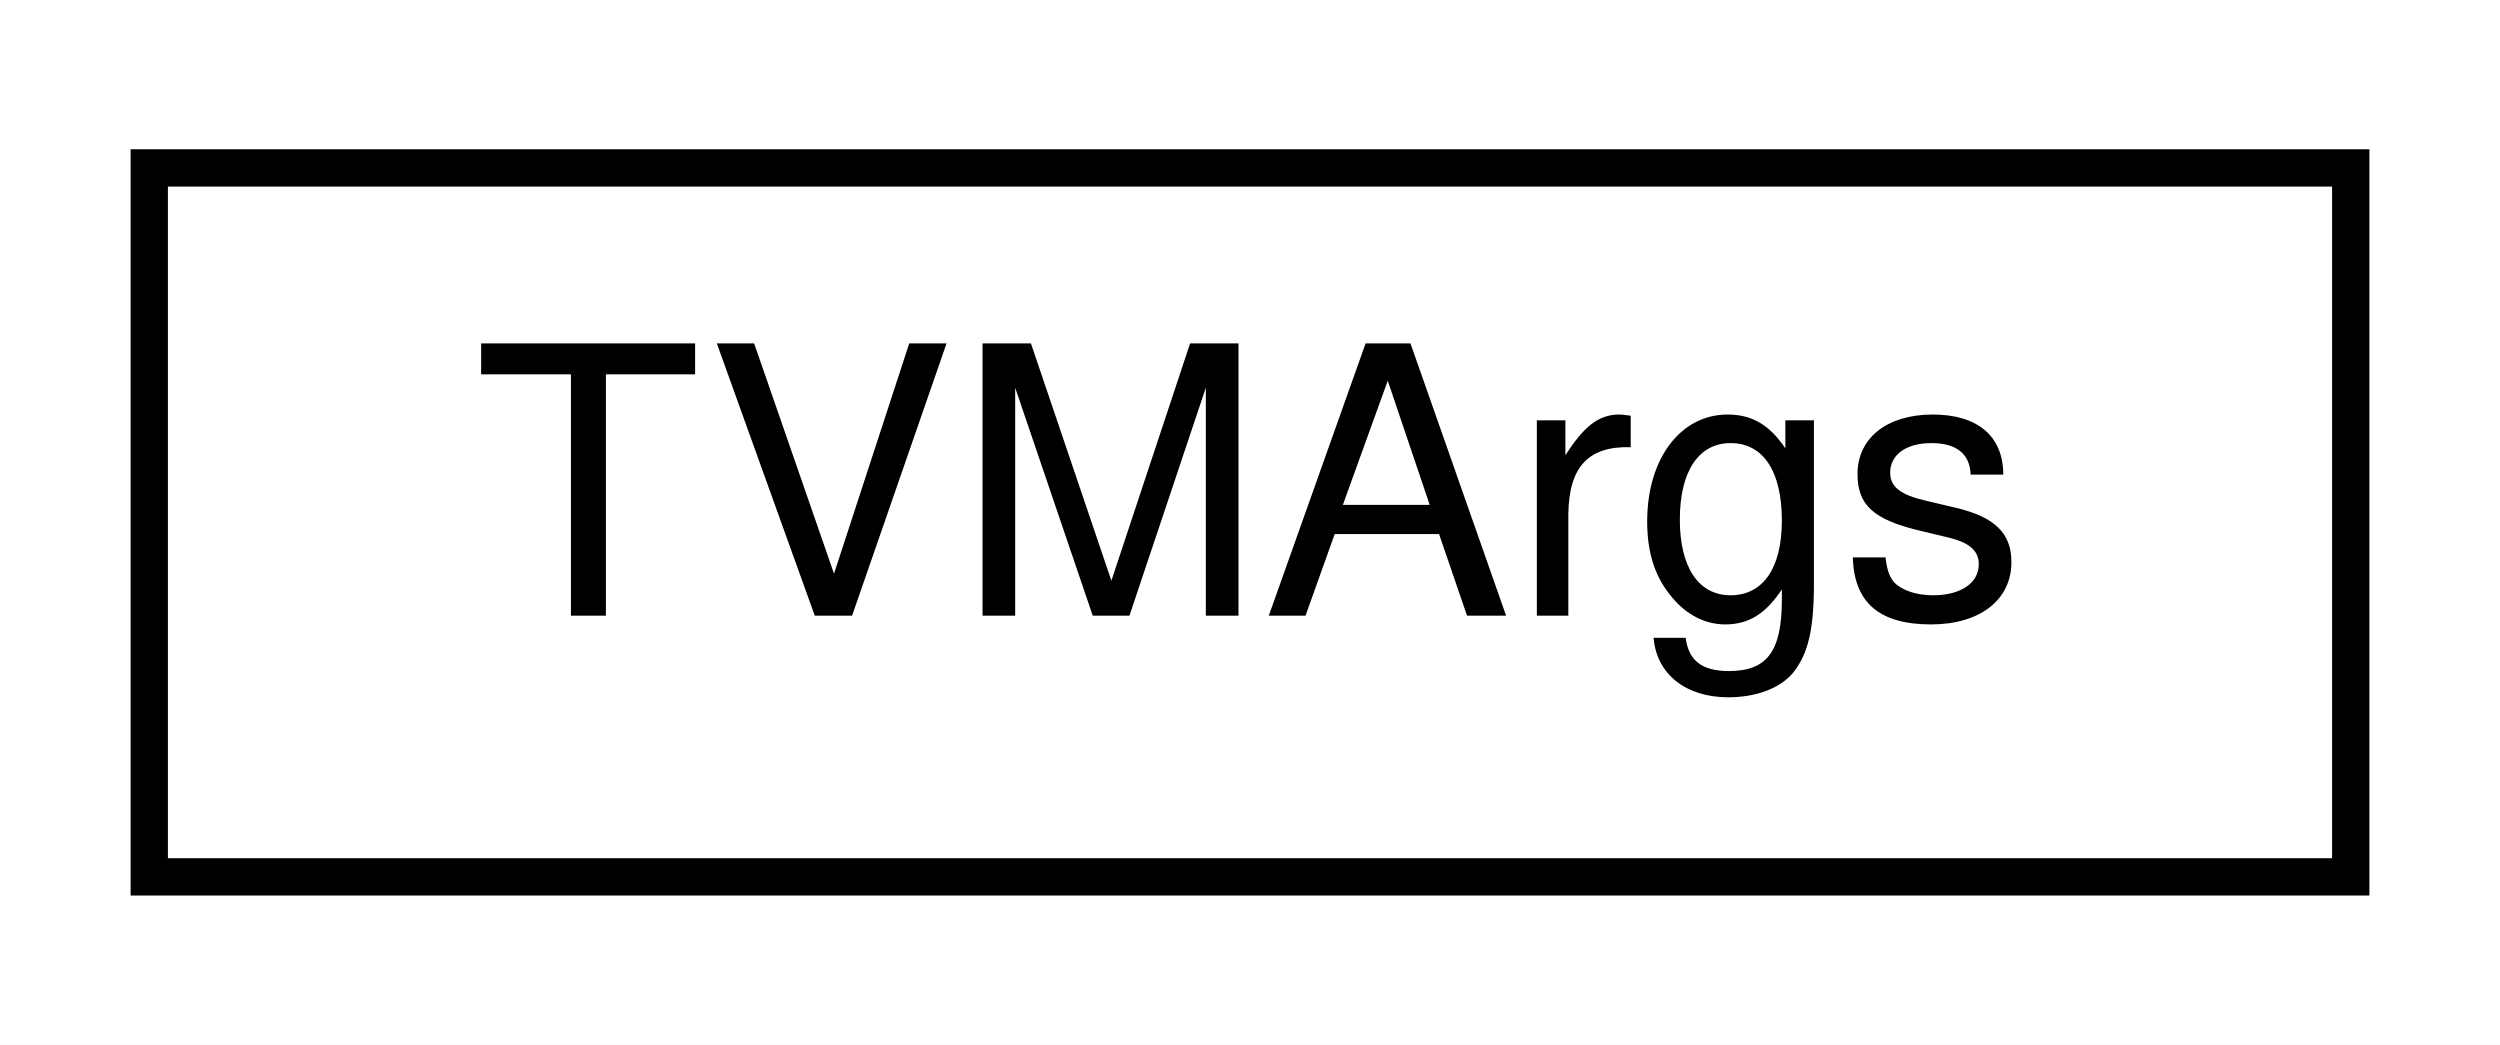
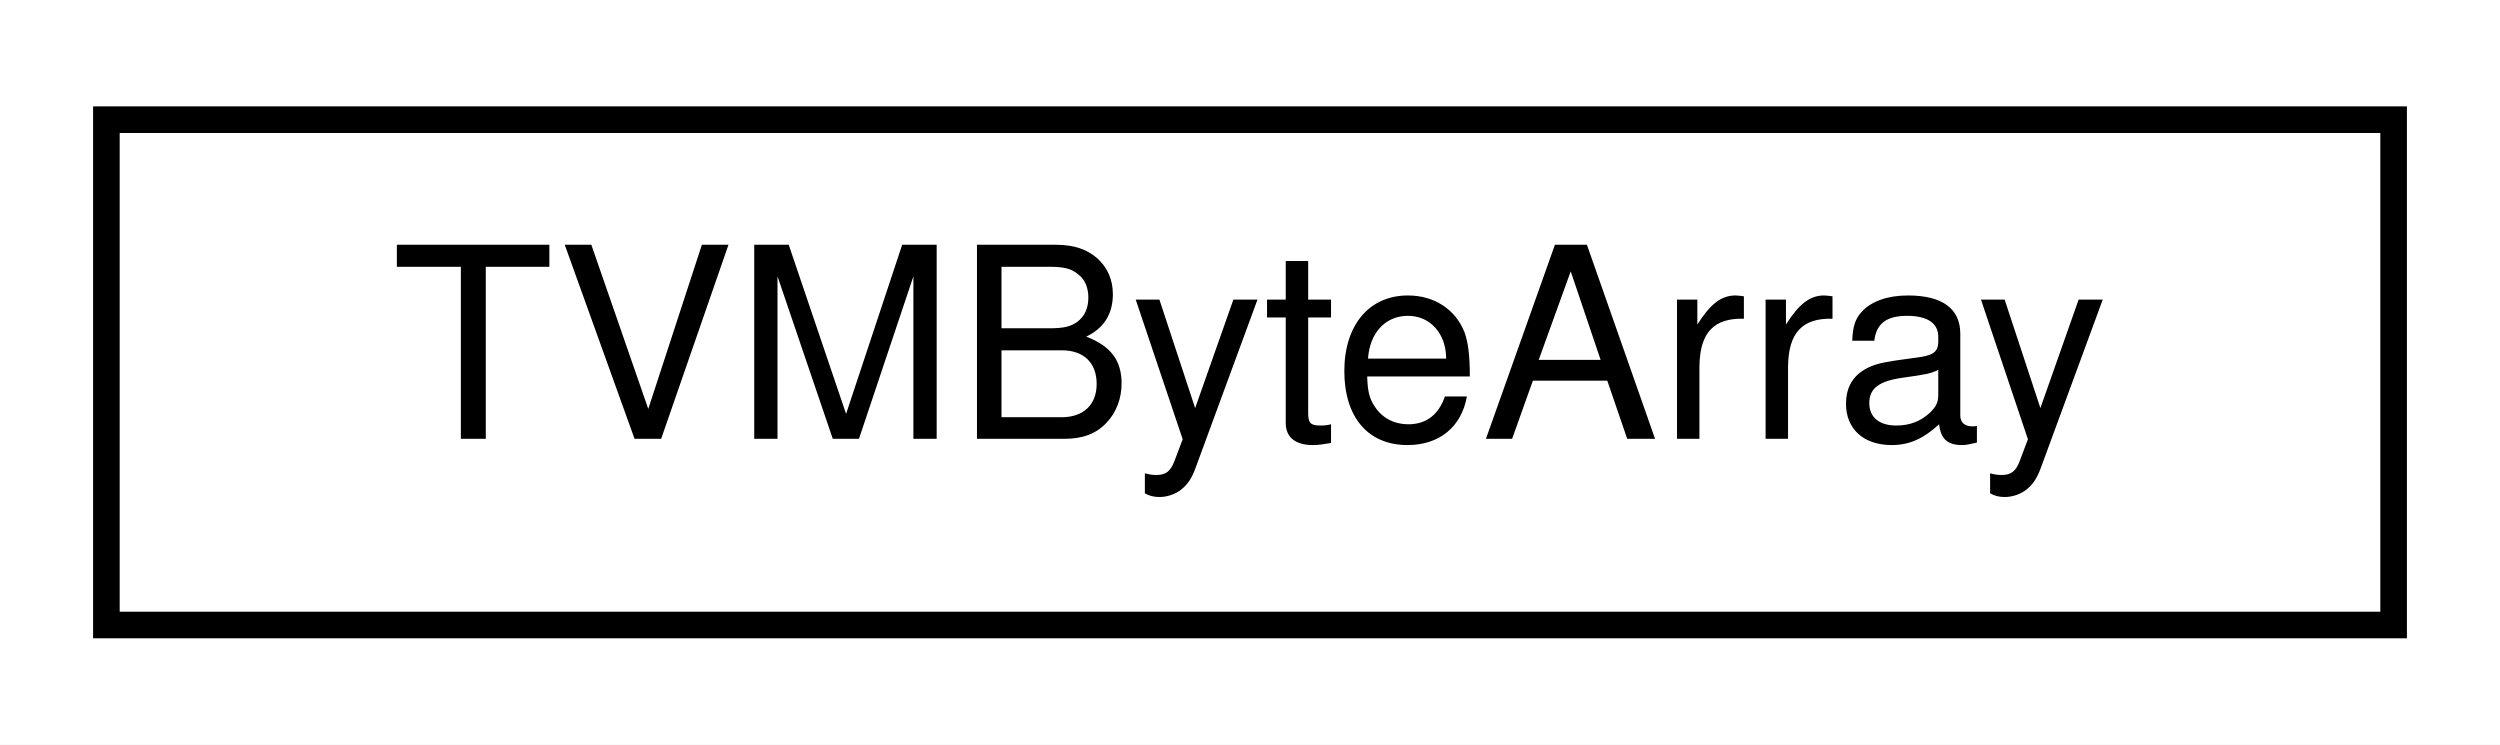
- <svg xmlns="http://www.w3.org/2000/svg" xmlns:xlink="http://www.w3.org/1999/xlink" width="67pt" height="28pt" viewBox="0.00 0.00 67.00 28.00">
+ <svg xmlns="http://www.w3.org/2000/svg" xmlns:xlink="http://www.w3.org/1999/xlink" width="94pt" height="28pt" viewBox="0.00 0.00 94.00 28.00">
  <g id="graph0" class="graph" transform="scale(1 1) rotate(0) translate(4 24)">
-     <polygon fill="#ffffff" stroke="transparent" points="-4,4 -4,-24 63,-24 63,4 -4,4" />
+     <polygon fill="#ffffff" stroke="transparent" points="-4,4 -4,-24 90,-24 90,4 -4,4" />
    <g id="node1" class="node">
      <g id="a_node1">
-         <a xlink:href="structTVMArgs.html" target="_top" xlink:title="TVMArgs">
-           <polygon fill="#ffffff" stroke="#000000" points="0,-.5 0,-19.5 59,-19.5 59,-.5 0,-.5" />
-           <text text-anchor="middle" x="29.5" y="-7.5" font-family="Helvetica,sans-Serif" font-size="10.00" fill="#000000">TVMArgs</text>
+         <a xlink:href="structTVMByteArray.html" target="_top" xlink:title="Byte array type used to pass in byte array When kTVMBytes is used as data type. ">
+           <polygon fill="#ffffff" stroke="#000000" points="0,-.5 0,-19.5 86,-19.5 86,-.5 0,-.5" />
+           <text text-anchor="middle" x="43" y="-7.5" font-family="Helvetica,sans-Serif" font-size="10.00" fill="#000000">TVMByteArray</text>
        </a>
      </g>
    </g>
  </g>
</svg>
